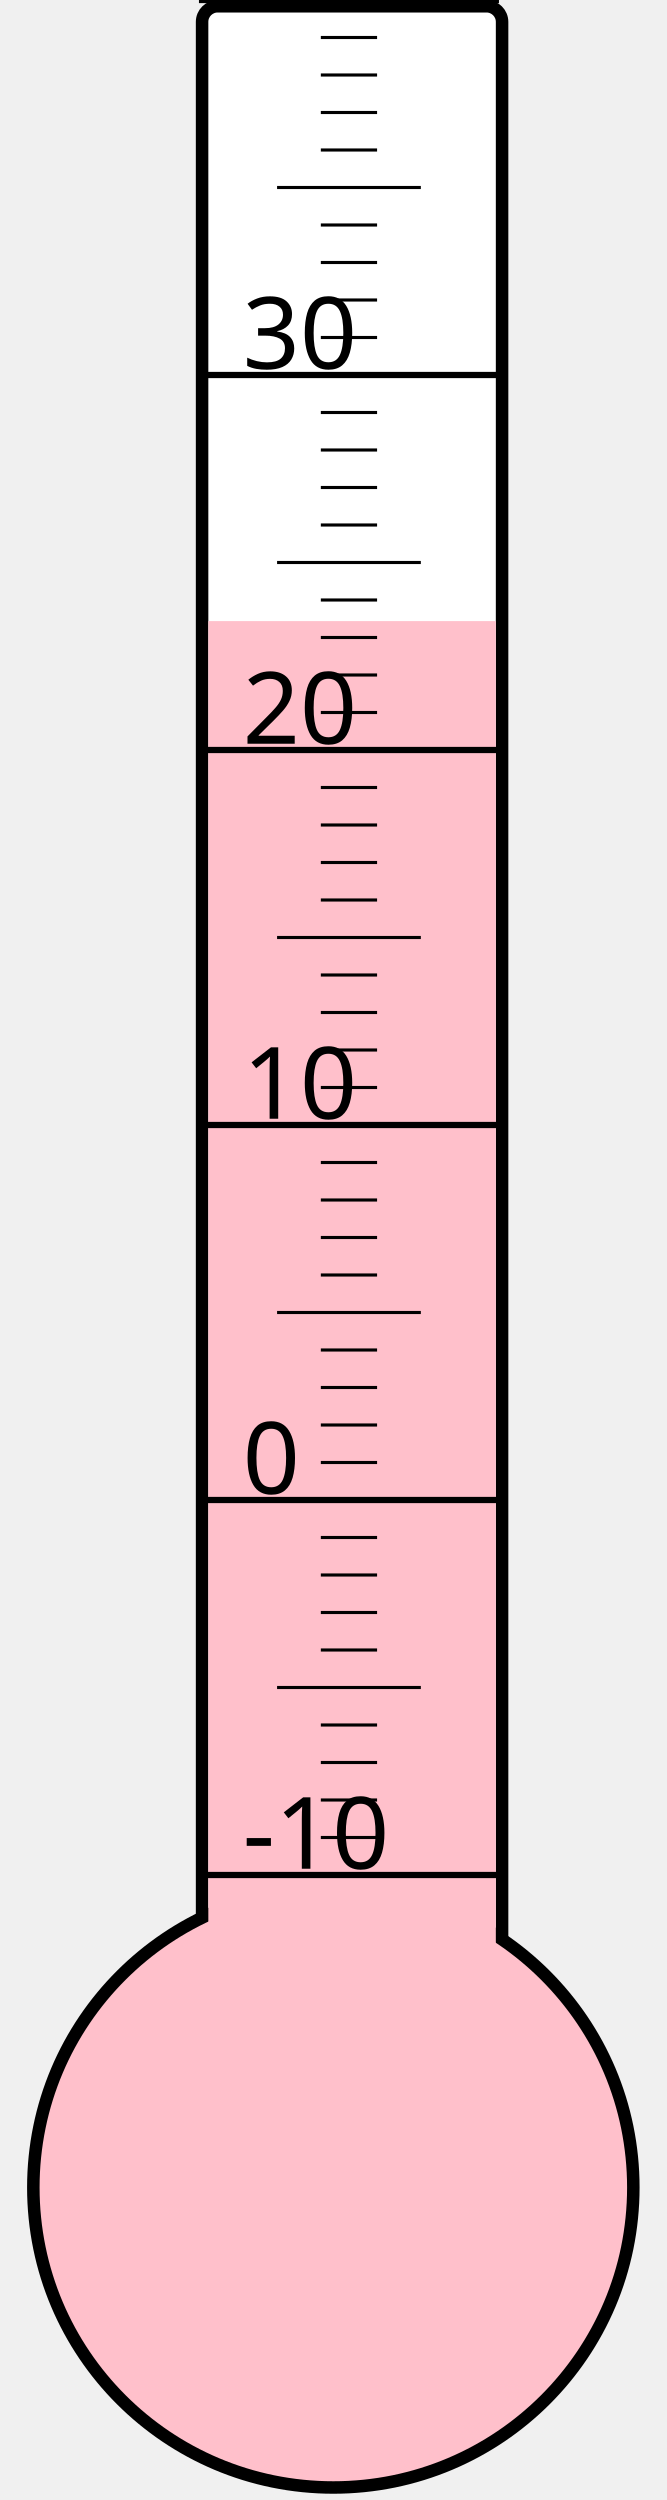
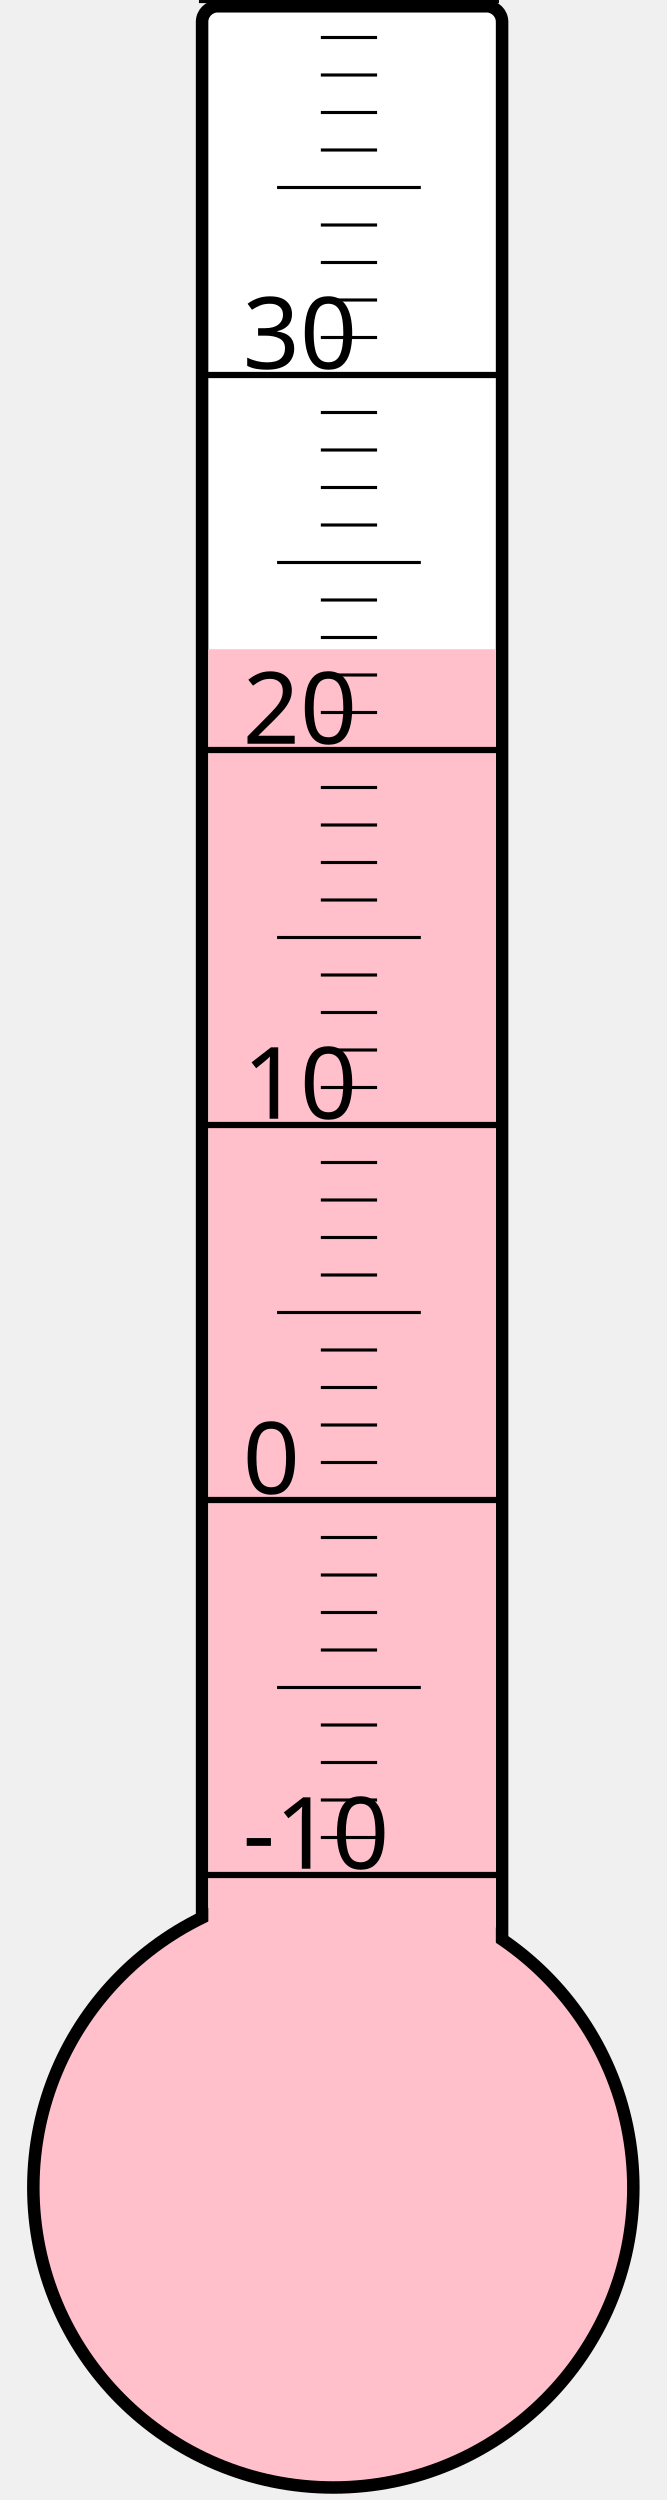
<svg xmlns="http://www.w3.org/2000/svg" width="40px" height="150px" viewBox="0 0 200 800">
  <rect width="200" height="800" x="0" y="0" style="fill: #ffffeb; fill-opacity: 0;" />
  <rect width="96" height="680" x="58" y="2" rx="5" ry="5" style="fill: white; fill-opacity: 1; stroke: black; stroke-width: 4;" />
  <circle cx="100" cy="700" r="96" style="fill: pink; stroke: black; stroke-width: 4;" />
-   <rect width="92" height="501.25" x="60" y="198.75" style="fill: pink; fill-opacity: 1; stroke-width: 0;" />
+   <rect width="92" height="492.25" x="60" y="207.75" style="fill: pink; fill-opacity: 1; stroke-width: 0;" />
  <text x="71" y="598" style="font-family: sans-serif; font-size: 24pt;">-10</text>
  <text x="71" y="478" style="font-family: sans-serif; font-size: 24pt;">0</text>
  <text x="71" y="358" style="font-family: sans-serif; font-size: 24pt;">10</text>
  <text x="71" y="238" style="font-family: sans-serif; font-size: 24pt;">20</text>
  <text x="71" y="118" style="font-family: sans-serif; font-size: 24pt;">30</text>
  <g style="stroke: black;">
    <line x1="57" y1="600" x2="153" y2="600" style="stroke-width: 2;" />
    <line x1="96" y1="588" x2="114" y2="588" style="stroke-width: 1;" />
    <line x1="96" y1="576" x2="114" y2="576" style="stroke-width: 1;" />
    <line x1="96" y1="564" x2="114" y2="564" style="stroke-width: 1;" />
    <line x1="96" y1="552" x2="114" y2="552" style="stroke-width: 1;" />
    <line x1="82" y1="540" x2="128" y2="540" style="stroke-width: 1;" />
    <line x1="96" y1="528" x2="114" y2="528" style="stroke-width: 1;" />
    <line x1="96" y1="516" x2="114" y2="516" style="stroke-width: 1;" />
    <line x1="96" y1="504" x2="114" y2="504" style="stroke-width: 1;" />
    <line x1="96" y1="492" x2="114" y2="492" style="stroke-width: 1;" />
    <line x1="57" y1="480" x2="153" y2="480" style="stroke-width: 2;" />
    <line x1="96" y1="468" x2="114" y2="468" style="stroke-width: 1;" />
    <line x1="96" y1="456" x2="114" y2="456" style="stroke-width: 1;" />
    <line x1="96" y1="444" x2="114" y2="444" style="stroke-width: 1;" />
    <line x1="96" y1="432" x2="114" y2="432" style="stroke-width: 1;" />
    <line x1="82" y1="420" x2="128" y2="420" style="stroke-width: 1;" />
    <line x1="96" y1="408" x2="114" y2="408" style="stroke-width: 1;" />
    <line x1="96" y1="396" x2="114" y2="396" style="stroke-width: 1;" />
    <line x1="96" y1="384" x2="114" y2="384" style="stroke-width: 1;" />
    <line x1="96" y1="372" x2="114" y2="372" style="stroke-width: 1;" />
    <line x1="57" y1="360" x2="153" y2="360" style="stroke-width: 2;" />
    <line x1="96" y1="348" x2="114" y2="348" style="stroke-width: 1;" />
    <line x1="96" y1="336" x2="114" y2="336" style="stroke-width: 1;" />
    <line x1="96" y1="324" x2="114" y2="324" style="stroke-width: 1;" />
    <line x1="96" y1="312" x2="114" y2="312" style="stroke-width: 1;" />
    <line x1="82" y1="300" x2="128" y2="300" style="stroke-width: 1;" />
    <line x1="96" y1="288" x2="114" y2="288" style="stroke-width: 1;" />
    <line x1="96" y1="276" x2="114" y2="276" style="stroke-width: 1;" />
    <line x1="96" y1="264" x2="114" y2="264" style="stroke-width: 1;" />
    <line x1="96" y1="252" x2="114" y2="252" style="stroke-width: 1;" />
    <line x1="57" y1="240" x2="153" y2="240" style="stroke-width: 2;" />
    <line x1="96" y1="228" x2="114" y2="228" style="stroke-width: 1;" />
    <line x1="96" y1="216" x2="114" y2="216" style="stroke-width: 1;" />
    <line x1="96" y1="204" x2="114" y2="204" style="stroke-width: 1;" />
    <line x1="96" y1="192" x2="114" y2="192" style="stroke-width: 1;" />
    <line x1="82" y1="180" x2="128" y2="180" style="stroke-width: 1;" />
    <line x1="96" y1="168" x2="114" y2="168" style="stroke-width: 1;" />
    <line x1="96" y1="156" x2="114" y2="156" style="stroke-width: 1;" />
    <line x1="96" y1="144" x2="114" y2="144" style="stroke-width: 1;" />
    <line x1="96" y1="132" x2="114" y2="132" style="stroke-width: 1;" />
    <line x1="57" y1="120" x2="153" y2="120" style="stroke-width: 2;" />
    <line x1="96" y1="108" x2="114" y2="108" style="stroke-width: 1;" />
    <line x1="96" y1="96" x2="114" y2="96" style="stroke-width: 1;" />
    <line x1="96" y1="84" x2="114" y2="84" style="stroke-width: 1;" />
    <line x1="96" y1="72" x2="114" y2="72" style="stroke-width: 1;" />
    <line x1="82" y1="60" x2="128" y2="60" style="stroke-width: 1;" />
    <line x1="96" y1="48" x2="114" y2="48" style="stroke-width: 1;" />
    <line x1="96" y1="36" x2="114" y2="36" style="stroke-width: 1;" />
    <line x1="96" y1="24" x2="114" y2="24" style="stroke-width: 1;" />
    <line x1="96" y1="12" x2="114" y2="12" style="stroke-width: 1;" />
    <line x1="57" y1="0" x2="153" y2="0" style="stroke-width: 2;" />
  </g>
</svg>
